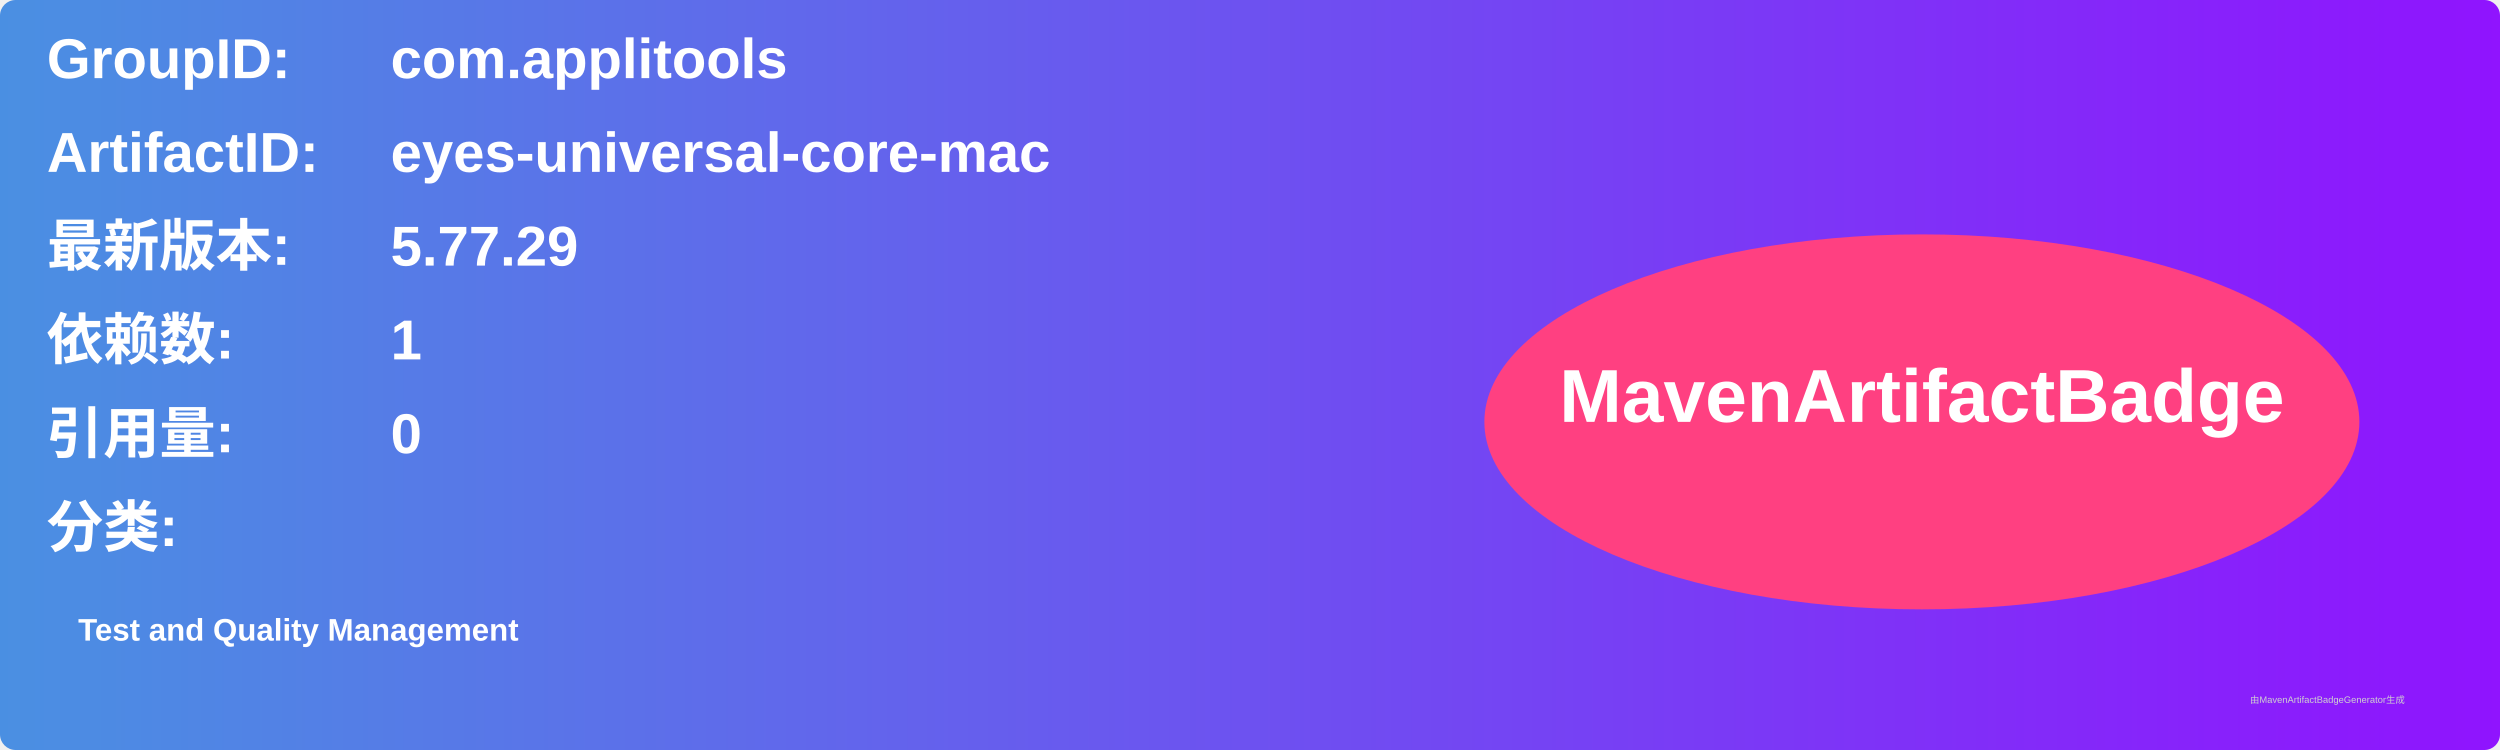
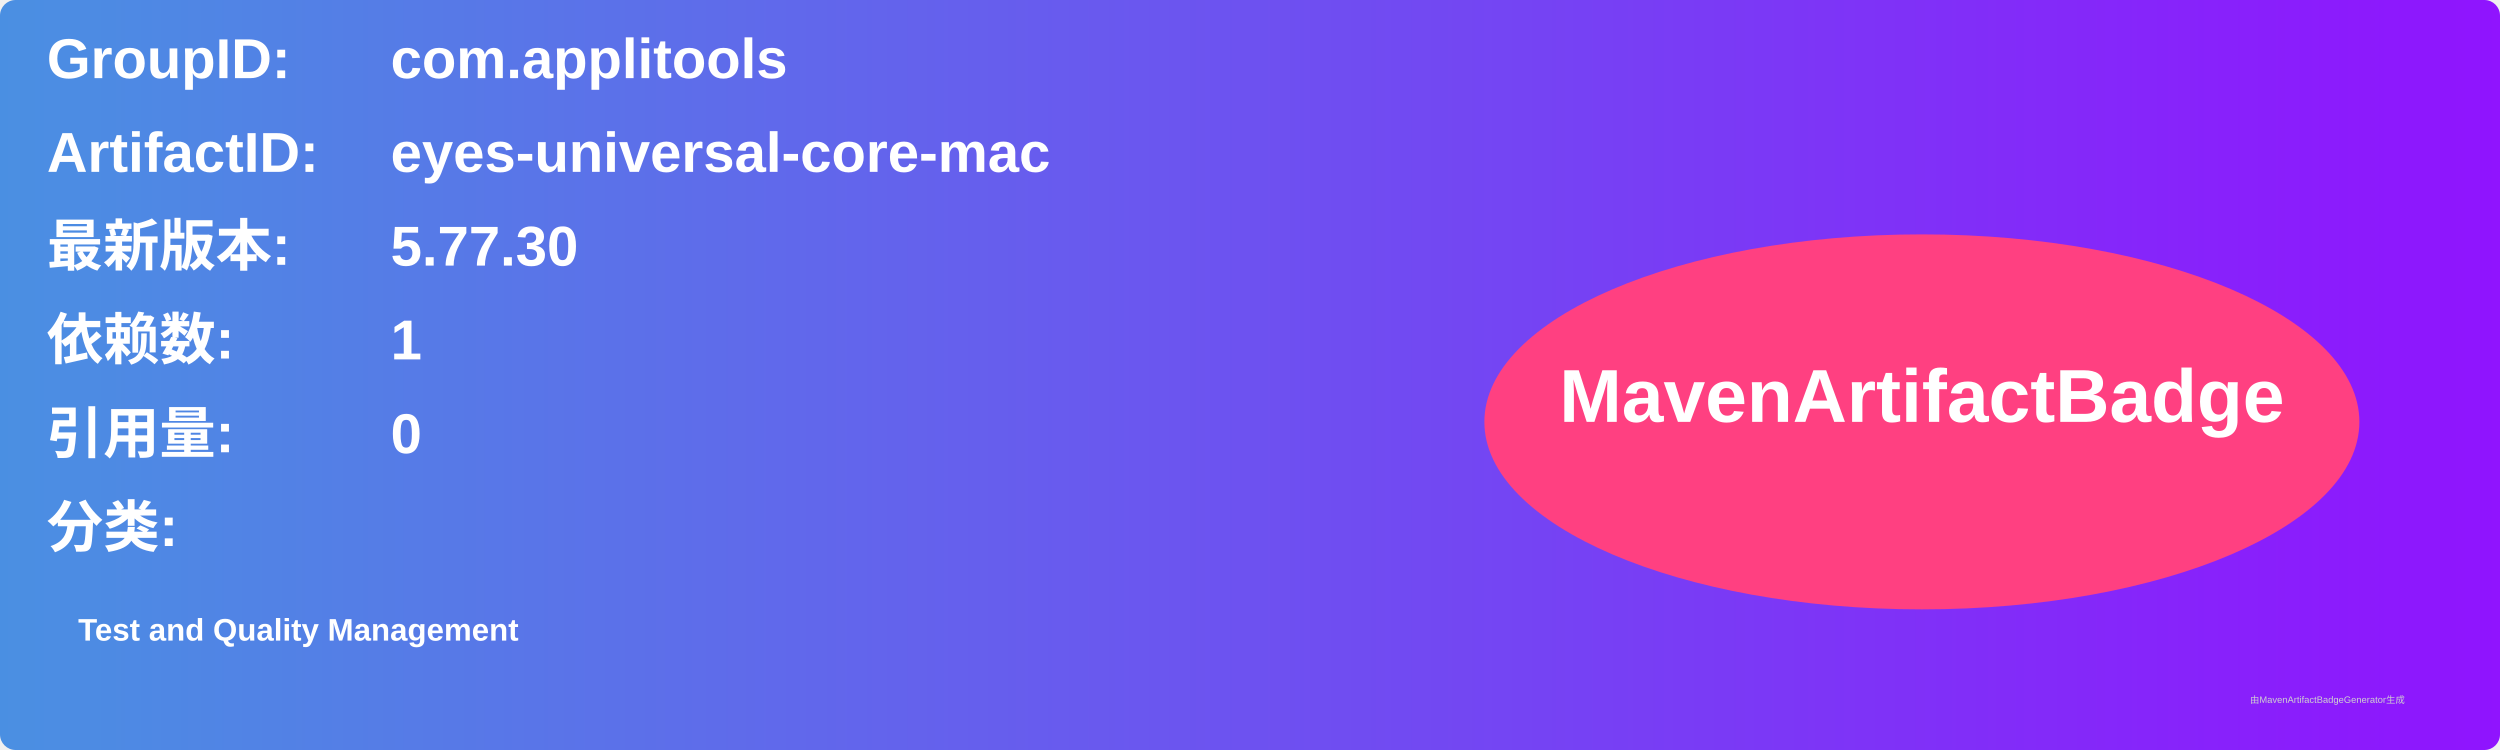
<svg xmlns="http://www.w3.org/2000/svg" width="800" height="240" viewBox="0 0 800 240">
  <linearGradient id="grad" x1="0%" y1="0%" x2="100%" y2="0%">
    <stop offset="0%" stop-color="#4a90e2" />
    <stop offset="100%" stop-color="#9013fe" />
  </linearGradient>
  <rect width="100%" height="100%" rx="5" ry="5" fill="url(#grad)" />
  <g transform="translate(15, 15)">
    <text x="0" y="10" font-family="Arial" font-size="18" fill="white" font-weight="bold" width="260">GroupID:</text>
    <text x="110" y="10" font-family="Arial" font-size="18" fill="white" font-weight="bold" width="460">com.applitools</text>
    <text x="0" y="40" font-family="Arial" font-size="18" fill="white" font-weight="bold" width="260">ArtifactID:</text>
    <text x="110" y="40" font-family="Arial" font-size="18" fill="white" font-weight="bold" width="460">eyes-universal-core-mac</text>
    <text x="0" y="70" font-family="Arial" font-size="18" fill="white" font-weight="bold">最新版本:</text>
    <text x="110" y="70" font-family="Arial" font-size="18" fill="white" font-weight="bold">
-       <tspan font-weight="bold">5.77.29</tspan>
+       <tspan font-weight="bold">5.77.30</tspan>
    </text>
    <text x="0" y="100" font-family="Arial" font-size="18" fill="white" font-weight="bold">依赖数: </text>
    <text x="110" y="100" font-family="Arial" font-size="18" fill="white">
      <tspan font-weight="bold">1</tspan>
    </text>
    <text x="0" y="130" font-family="Arial" font-size="18" fill="white" font-weight="bold">引用量: </text>
    <text x="110" y="130" font-family="Arial" font-size="18" fill="white">
      <tspan font-weight="bold">0</tspan>
    </text>
    <text x="0" y="160" font-family="Arial" font-size="18" fill="white" font-weight="bold">分类:</text>
    <text x="10" y="190" font-family="Arial" font-size="10" fill="white">
      <tspan font-weight="bold">Test and Quality Management</tspan>
    </text>
    <ellipse cx="600" cy="120" rx="140" ry="60" fill="#ff4081" />
    <text x="600" y="120" text-anchor="middle" font-family="Arial" font-size="24" fill="white" font-weight="bold">MavenArtifactBadge</text>
  </g>
  <text x="720" y="225" font-family="Arial" font-size="3" fill="#d0d0d0">由MavenArtifactBadgeGenerator生成</text>
</svg>
